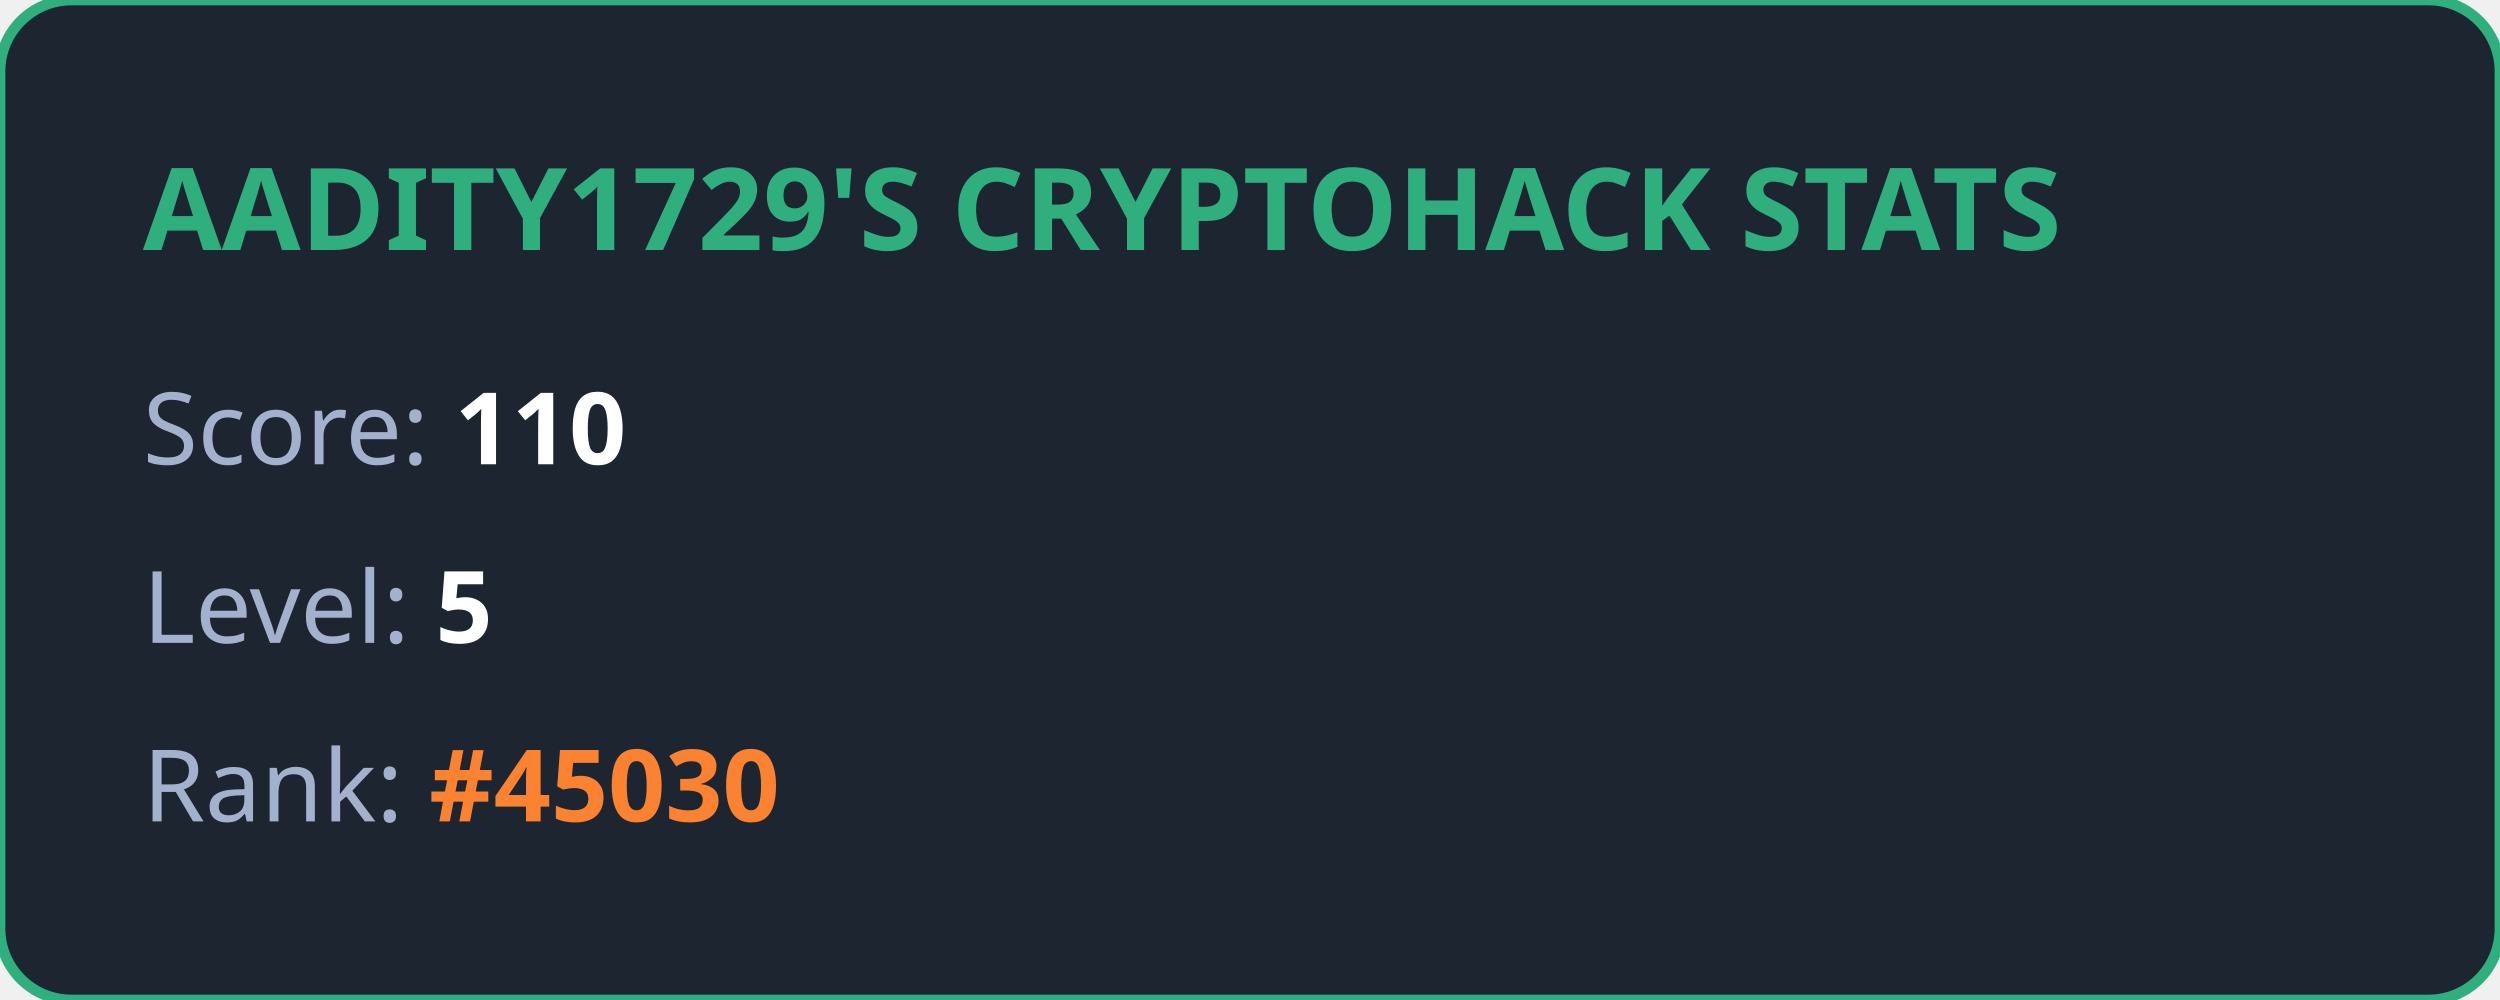
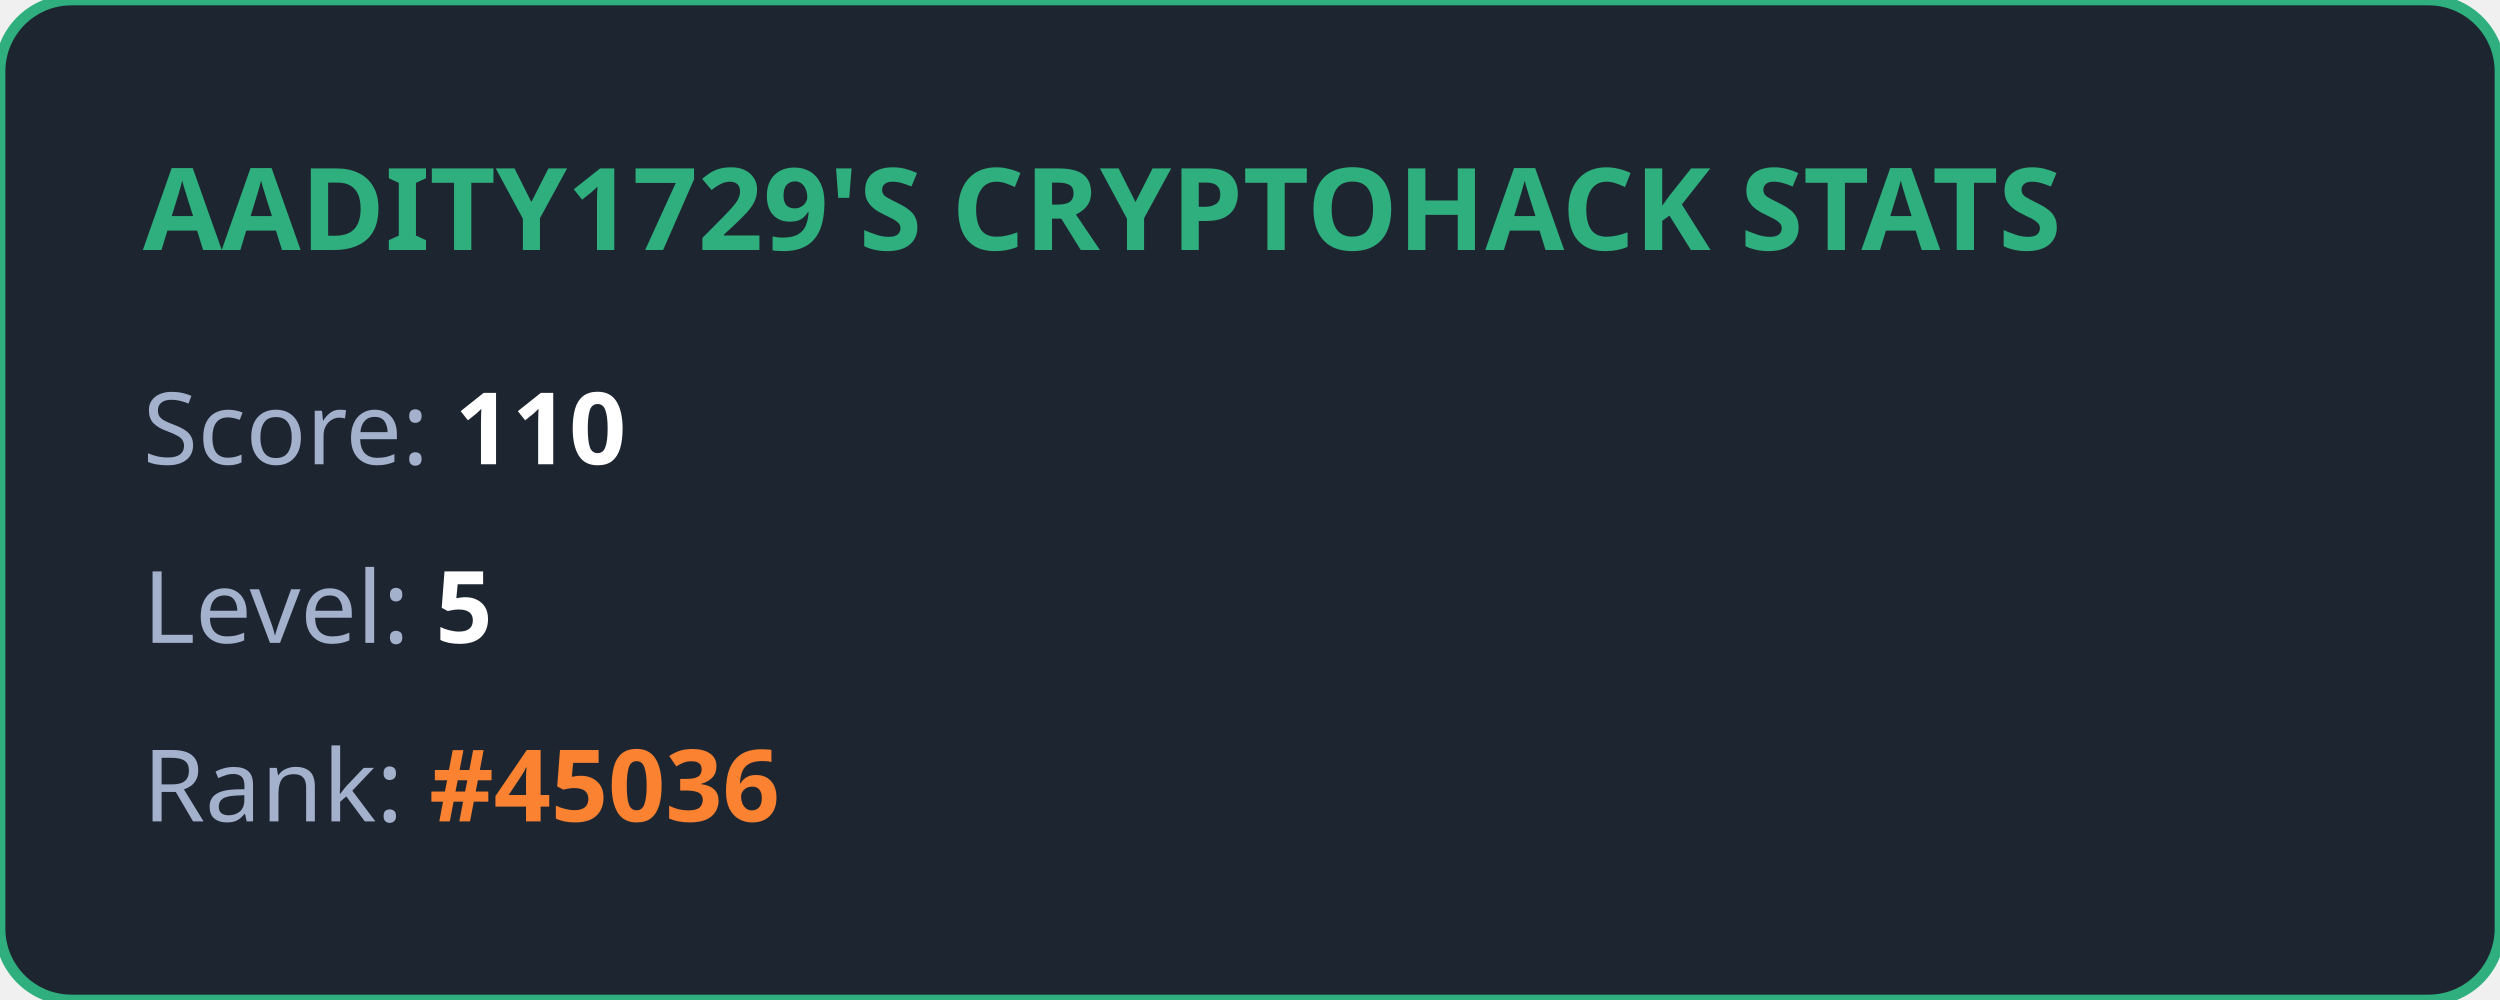
<svg xmlns="http://www.w3.org/2000/svg" width="350" height="140" viewBox="0 0 350 140" fill="none">
  <style>
            .title { font: bold 16px 'Segoe UI', Ubuntu, sans-serif; fill: #2eaf7d; }
            .stat { font: 14px 'Segoe UI', Ubuntu, sans-serif; fill: #a4b1cd; }
            .value { font-weight: bold; fill: #ffffff; }
            .highlight { font-weight: bold; fill: #fa8231; }
        </style>
  <rect width="100%" height="100%" rx="10" fill="#1d2530" stroke="#2eaf7d" stroke-width="1.5" />
  <text x="20" y="35" class="title">AADITY1729'S CRYPTOHACK STATS</text>
  <text x="20" y="65" class="stat">Score: <tspan class="value">110</tspan>
  </text>
  <text x="20" y="90" class="stat">Level: <tspan class="value">5</tspan>
  </text>
-   <text x="20" y="115" class="stat">Rank: <tspan class="highlight">#45030</tspan>
+   <text x="20" y="115" class="stat">Rank: <tspan class="highlight">#45036</tspan>
  </text>
</svg>
